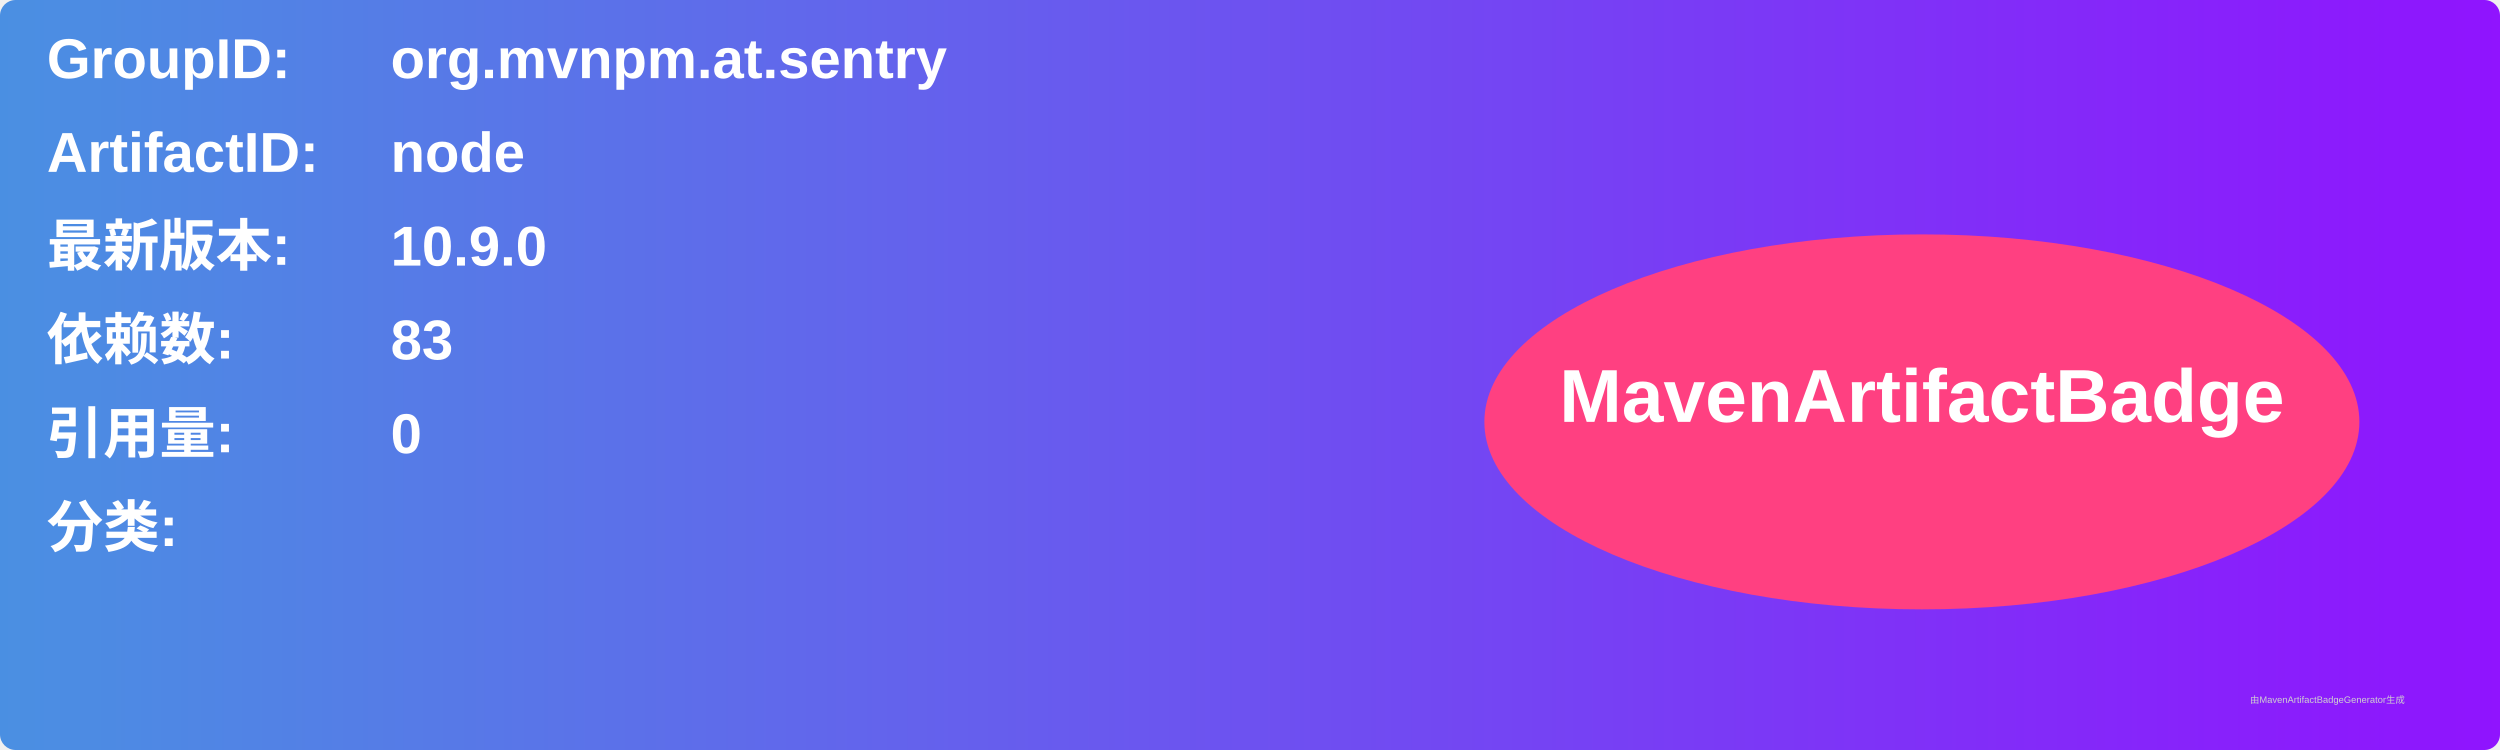
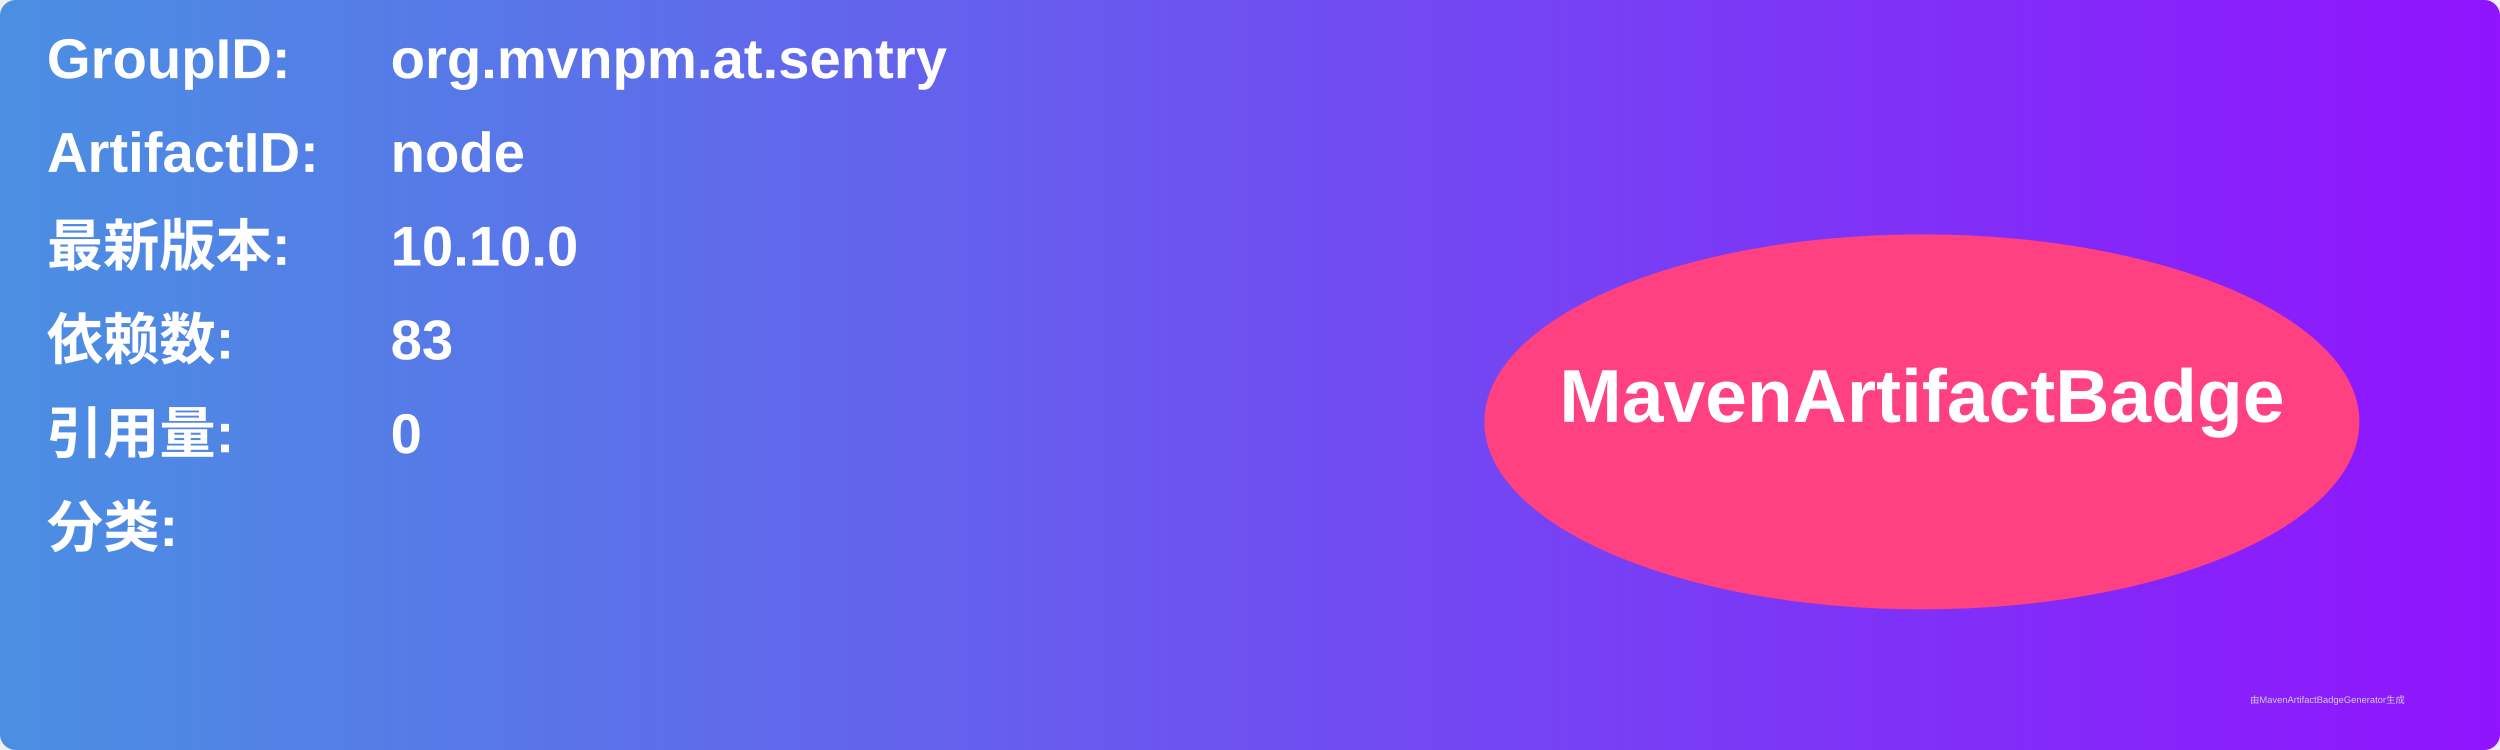
<svg xmlns="http://www.w3.org/2000/svg" width="800" height="240" viewBox="0 0 800 240">
  <linearGradient id="grad" x1="0%" y1="0%" x2="100%" y2="0%">
    <stop offset="0%" stop-color="#4a90e2" />
    <stop offset="100%" stop-color="#9013fe" />
  </linearGradient>
  <rect width="100%" height="100%" rx="5" ry="5" fill="url(#grad)" />
  <g transform="translate(15, 15)">
    <text x="0" y="10" font-family="Arial" font-size="18" fill="white" font-weight="bold" width="260">GroupID:</text>
    <text x="110" y="10" font-family="Arial" font-size="18" fill="white" font-weight="bold" width="460">org.mvnpm.at.sentry</text>
    <text x="0" y="40" font-family="Arial" font-size="18" fill="white" font-weight="bold" width="260">ArtifactID:</text>
    <text x="110" y="40" font-family="Arial" font-size="18" fill="white" font-weight="bold" width="460">node</text>
    <text x="0" y="70" font-family="Arial" font-size="18" fill="white" font-weight="bold">最新版本:</text>
    <text x="110" y="70" font-family="Arial" font-size="18" fill="white" font-weight="bold">
-       <tspan font-weight="bold">10.9.0</tspan>
+       <tspan font-weight="bold">10.10.0</tspan>
    </text>
    <text x="0" y="100" font-family="Arial" font-size="18" fill="white" font-weight="bold">依赖数: </text>
    <text x="110" y="100" font-family="Arial" font-size="18" fill="white">
      <tspan font-weight="bold">83</tspan>
    </text>
    <text x="0" y="130" font-family="Arial" font-size="18" fill="white" font-weight="bold">引用量: </text>
    <text x="110" y="130" font-family="Arial" font-size="18" fill="white">
      <tspan font-weight="bold">0</tspan>
    </text>
    <text x="0" y="160" font-family="Arial" font-size="18" fill="white" font-weight="bold">分类:</text>
    <text x="10" y="190" font-family="Arial" font-size="10" fill="white">
      <tspan font-weight="bold" />
    </text>
    <ellipse cx="600" cy="120" rx="140" ry="60" fill="#ff4081" />
    <text x="600" y="120" text-anchor="middle" font-family="Arial" font-size="24" fill="white" font-weight="bold">MavenArtifactBadge</text>
  </g>
  <text x="720" y="225" font-family="Arial" font-size="3" fill="#d0d0d0">由MavenArtifactBadgeGenerator生成</text>
</svg>
